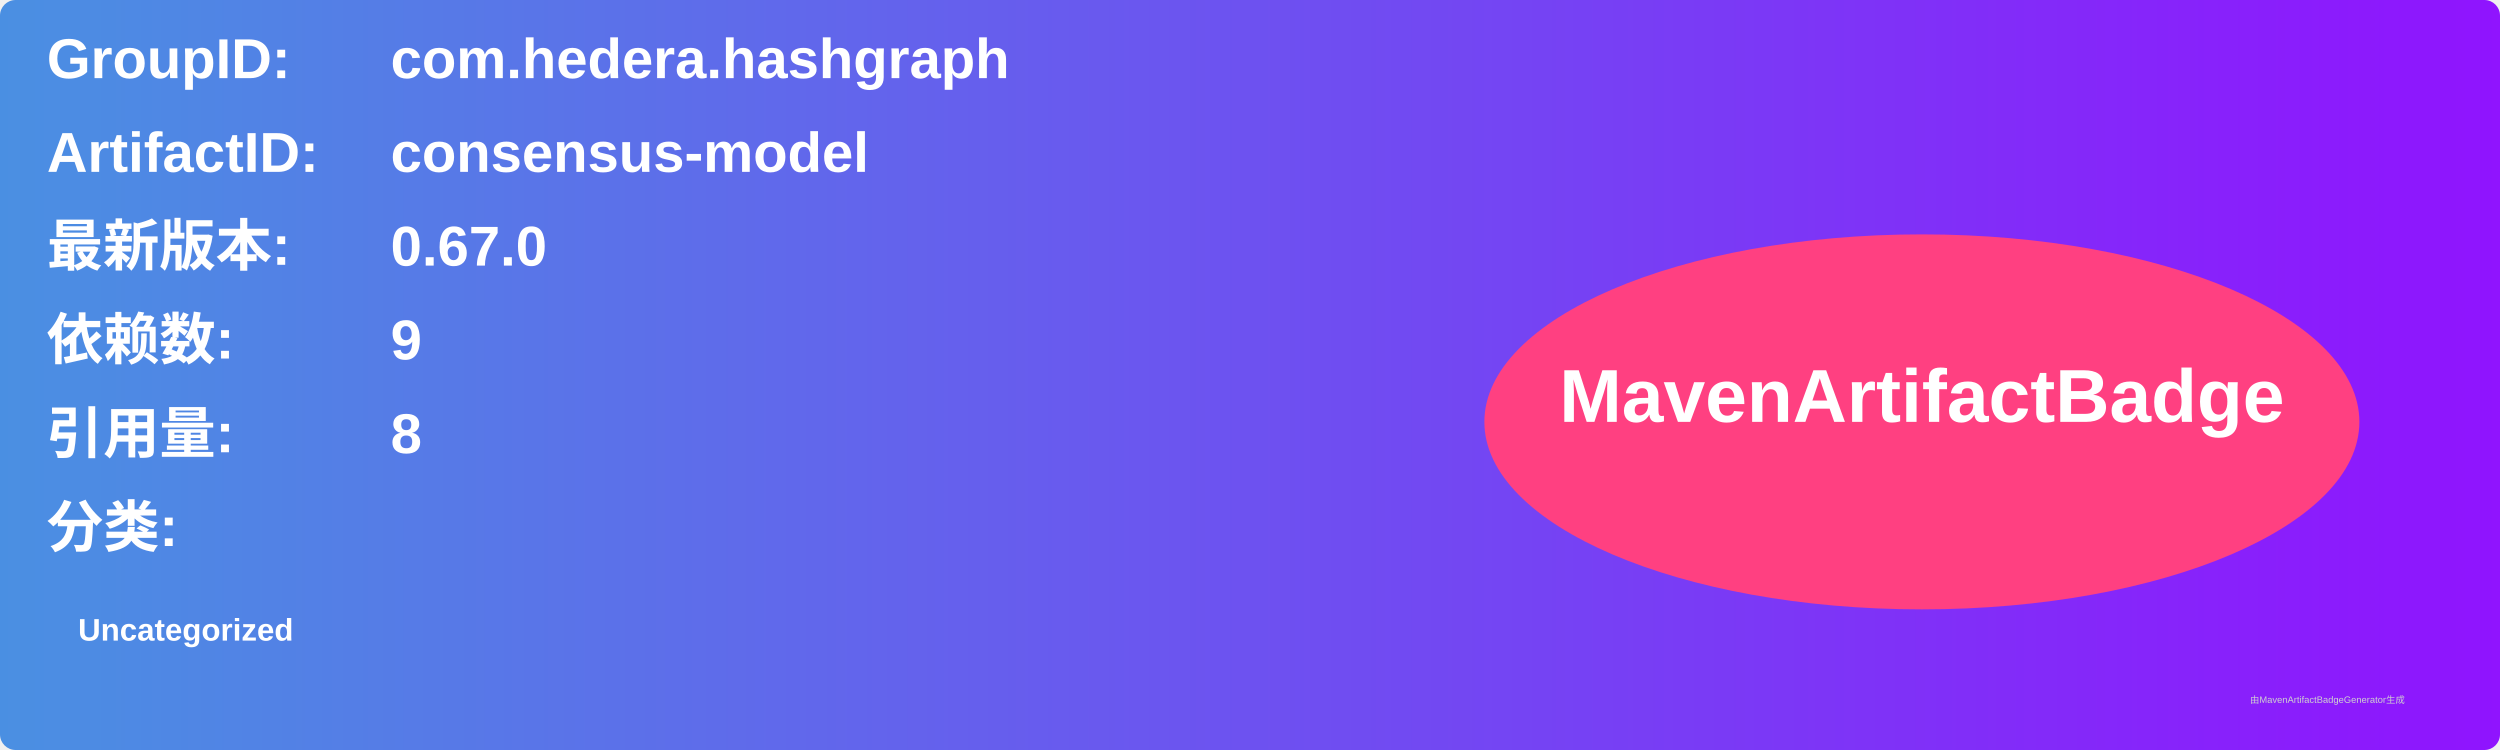
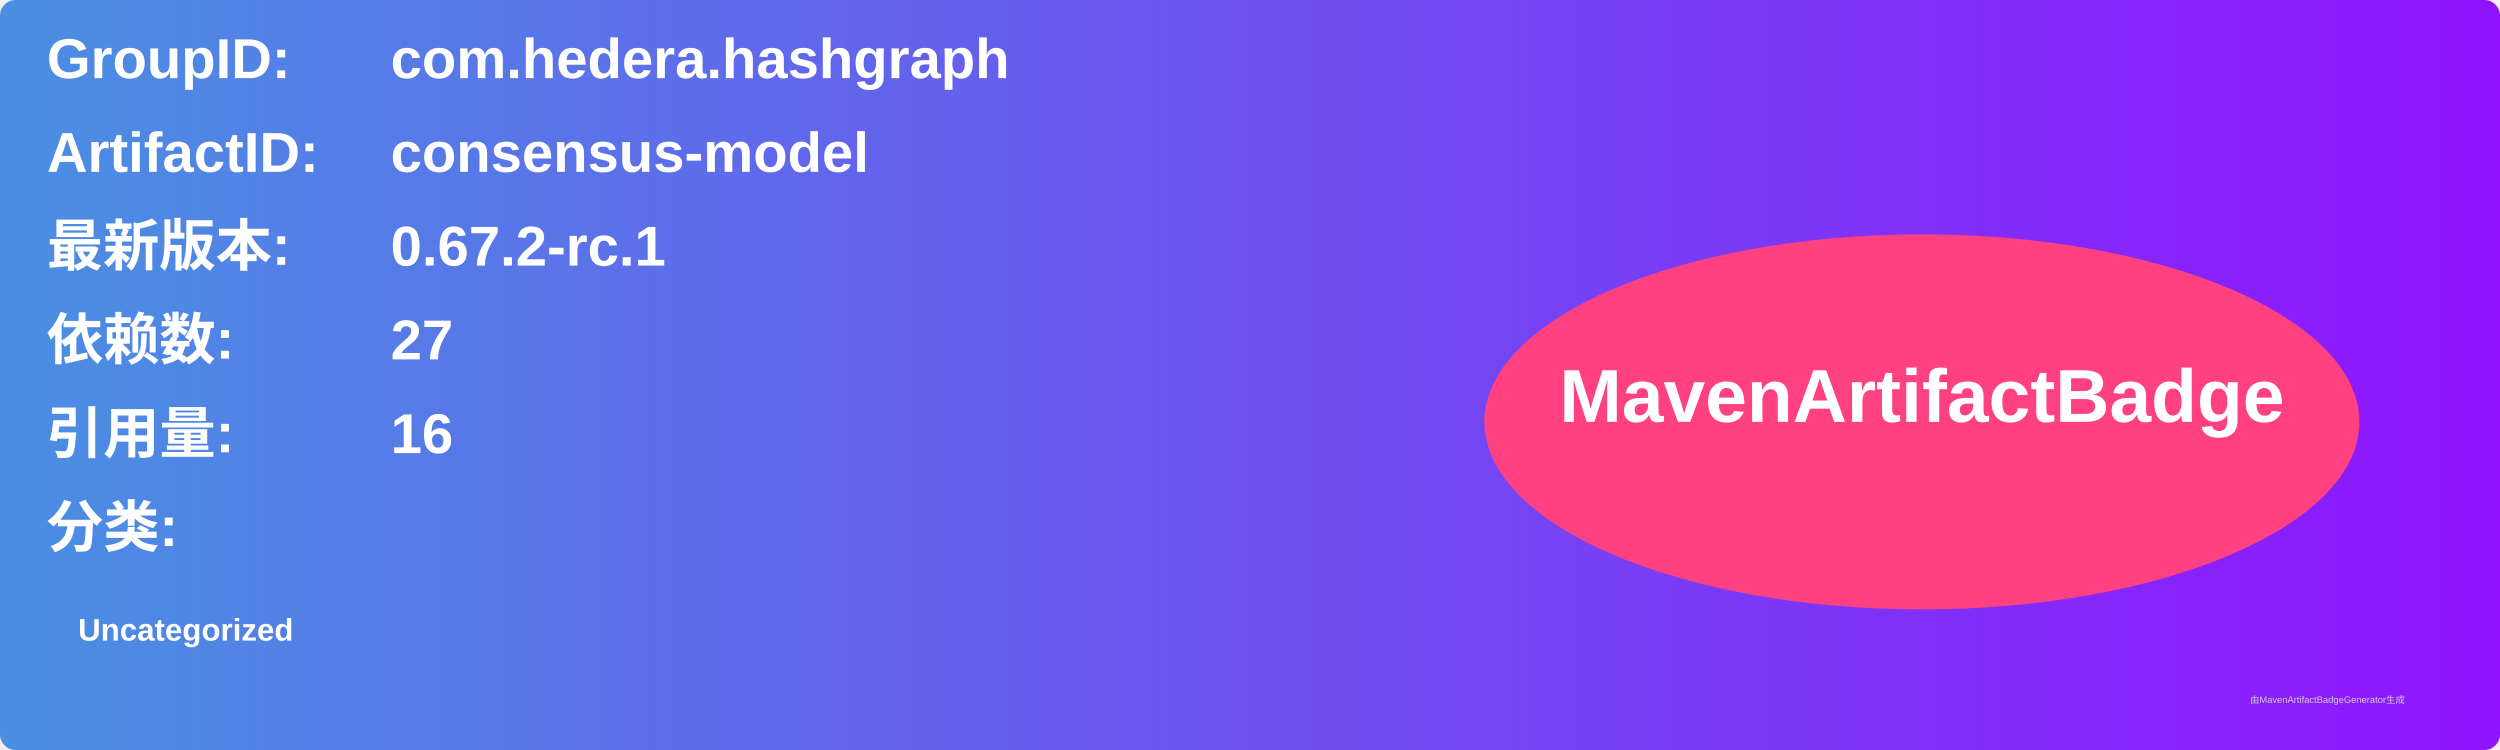
<svg xmlns="http://www.w3.org/2000/svg" width="800" height="240" viewBox="0 0 800 240">
  <linearGradient id="grad" x1="0%" y1="0%" x2="100%" y2="0%">
    <stop offset="0%" stop-color="#4a90e2" />
    <stop offset="100%" stop-color="#9013fe" />
  </linearGradient>
  <rect width="100%" height="100%" rx="5" ry="5" fill="url(#grad)" />
  <g transform="translate(15, 15)">
    <text x="0" y="10" font-family="Arial" font-size="18" fill="white" font-weight="bold" width="260">GroupID:</text>
    <text x="110" y="10" font-family="Arial" font-size="18" fill="white" font-weight="bold" width="460">com.hedera.hashgraph</text>
    <text x="0" y="40" font-family="Arial" font-size="18" fill="white" font-weight="bold" width="260">ArtifactID:</text>
    <text x="110" y="40" font-family="Arial" font-size="18" fill="white" font-weight="bold" width="460">consensus-model</text>
    <text x="0" y="70" font-family="Arial" font-size="18" fill="white" font-weight="bold">最新版本:</text>
    <text x="110" y="70" font-family="Arial" font-size="18" fill="white" font-weight="bold">
-       <tspan font-weight="bold">0.67.0</tspan>
+       <tspan font-weight="bold">0.67.2-rc.1</tspan>
    </text>
    <text x="0" y="100" font-family="Arial" font-size="18" fill="white" font-weight="bold">依赖数: </text>
    <text x="110" y="100" font-family="Arial" font-size="18" fill="white">
-       <tspan font-weight="bold">9</tspan>
+       <tspan font-weight="bold">27</tspan>
    </text>
    <text x="0" y="130" font-family="Arial" font-size="18" fill="white" font-weight="bold">引用量: </text>
    <text x="110" y="130" font-family="Arial" font-size="18" fill="white">
-       <tspan font-weight="bold">8</tspan>
+       <tspan font-weight="bold">16</tspan>
    </text>
    <text x="0" y="160" font-family="Arial" font-size="18" fill="white" font-weight="bold">分类:</text>
    <text x="10" y="190" font-family="Arial" font-size="10" fill="white">
      <tspan font-weight="bold">Uncategorized</tspan>
    </text>
    <ellipse cx="600" cy="120" rx="140" ry="60" fill="#ff4081" />
    <text x="600" y="120" text-anchor="middle" font-family="Arial" font-size="24" fill="white" font-weight="bold">MavenArtifactBadge</text>
  </g>
  <text x="720" y="225" font-family="Arial" font-size="3" fill="#d0d0d0">由MavenArtifactBadgeGenerator生成</text>
</svg>
